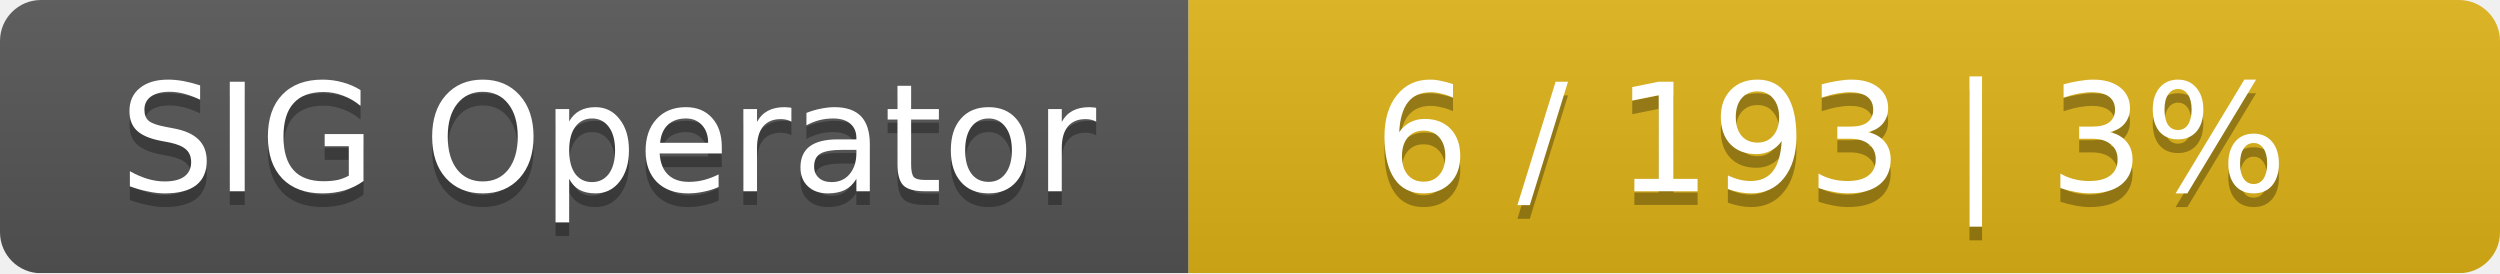
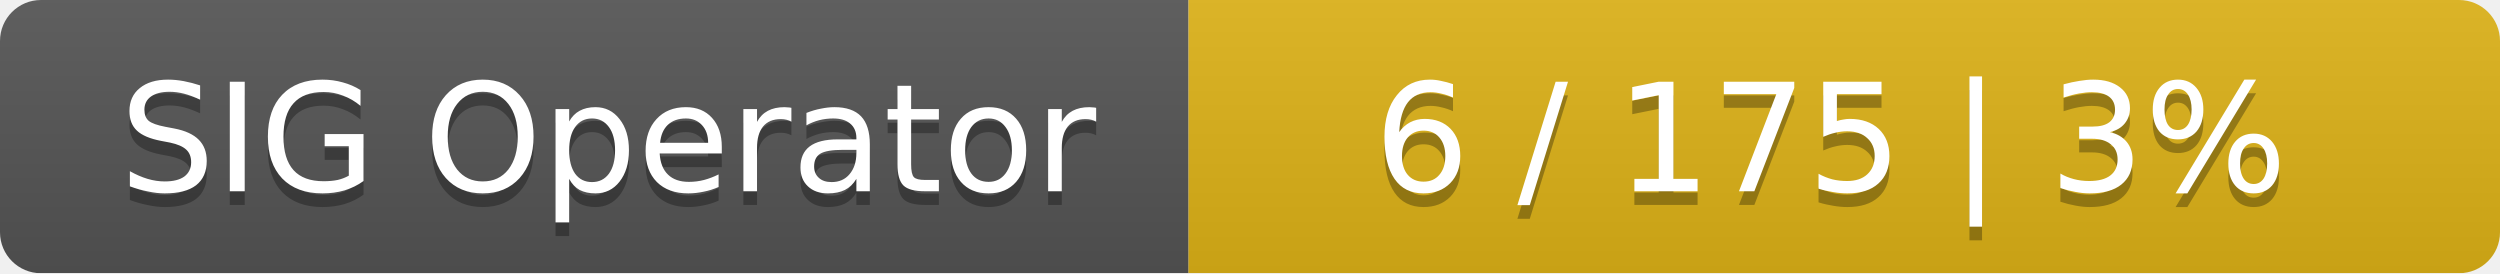
<svg xmlns="http://www.w3.org/2000/svg" width="183" height="20">
  <linearGradient id="smooth" x2="0" y2="100%">
    <stop offset="0" stop-color="#bbb" stop-opacity=".1" />
    <stop offset="1" stop-opacity=".1" />
  </linearGradient>
  <mask id="round">
    <rect width="183" height="20" rx="3" fill="#fff" />
  </mask>
  <g mask="url(#round)">
    <rect width="87" height="20" fill="#555" />
    <rect x="87" width="96" height="20" fill="#dfb317" />
    <rect width="183" height="20" fill="url(#smooth)" />
  </g>
  <g fill="#fff" text-anchor="middle" font-family="DejaVu Sans,Verdana,Geneva,sans-serif" font-size="11">
    <text x="44.5" y="15" fill="#010101" fill-opacity=".3">SIG Operator</text>
    <text x="44.5" y="14">SIG Operator</text>
-     <text x="134" y="15" fill="#010101" fill-opacity=".3">6 / 193    |    3%</text>
-     <text x="134" y="14">6 / 193    |    3%</text>
+     <text x="134" y="15" fill="#010101" fill-opacity=".3">6 / 175    |    3%</text>
+     <text x="134" y="14">6 / 175    |    3%</text>
  </g>
</svg>
